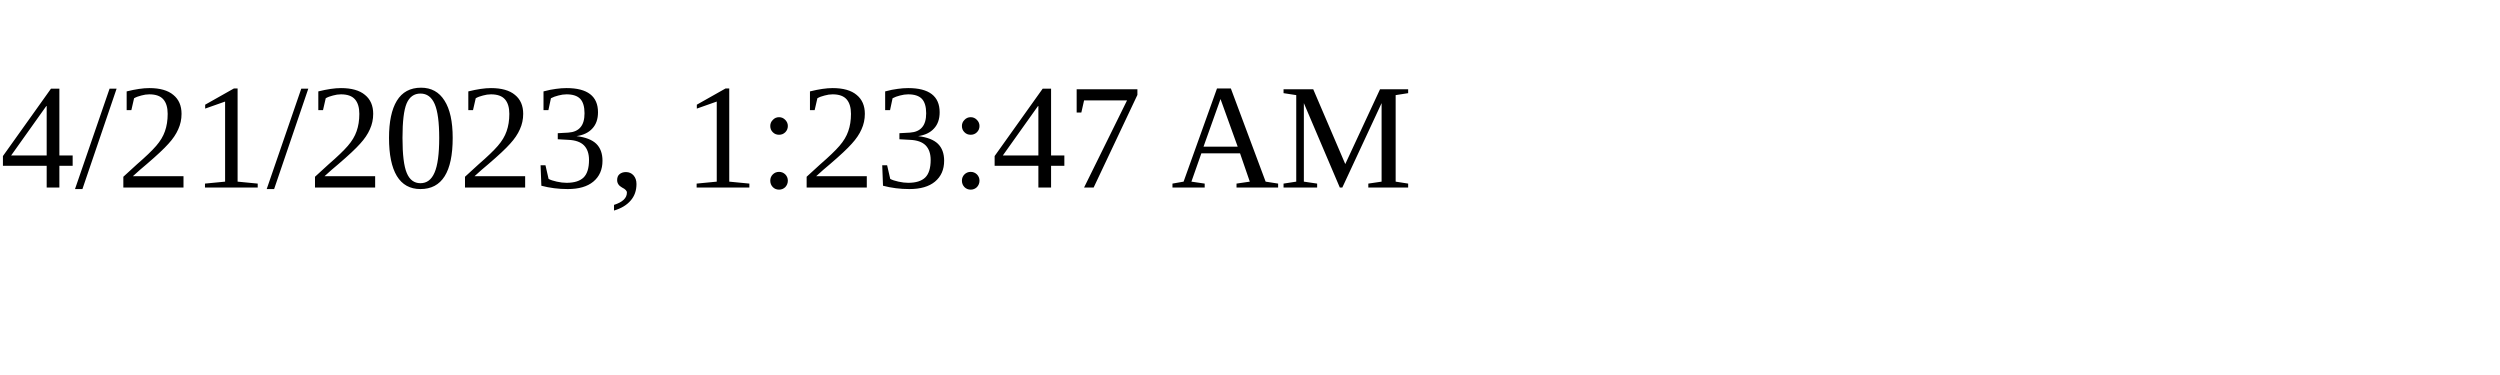
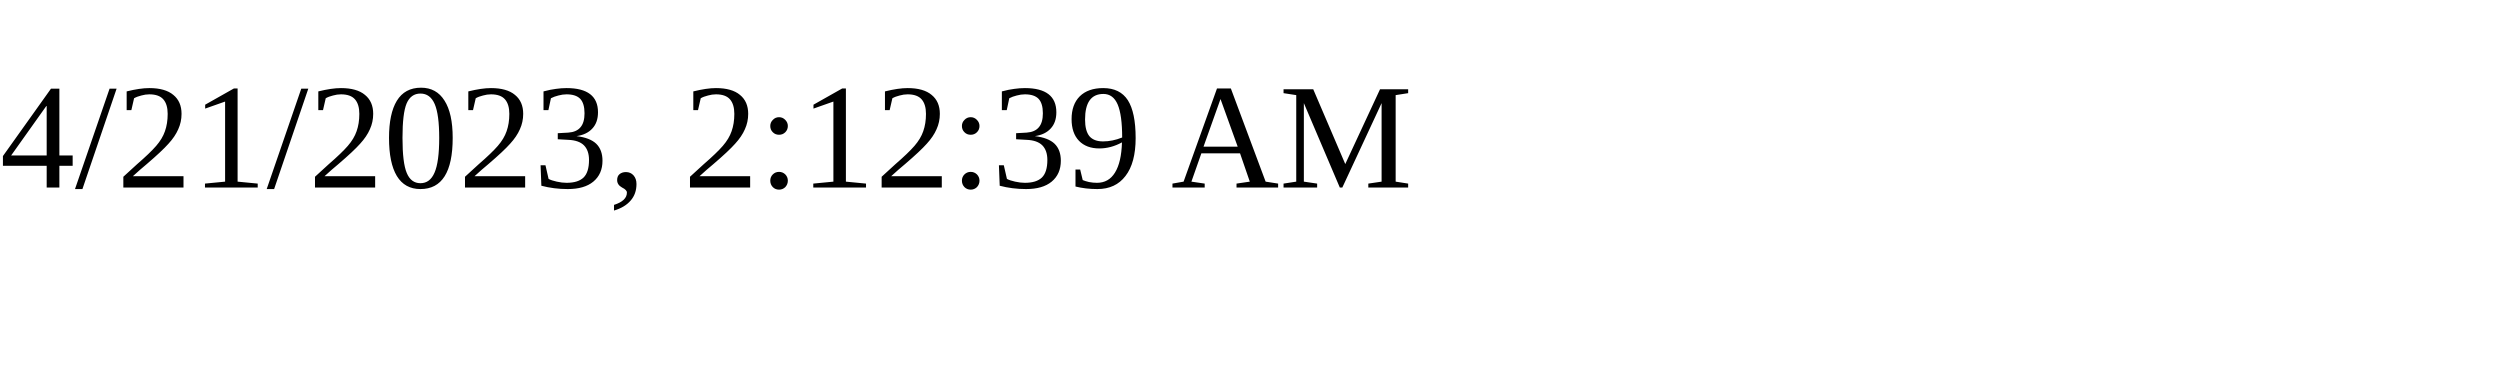
<svg xmlns="http://www.w3.org/2000/svg" height="30" width="200">
-   <text x="0" y="15">4/21/2023, 1:23:47 AM</text>
+   <text x="0" y="15">4/21/2023, 2:12:39 AM</text>
</svg>
